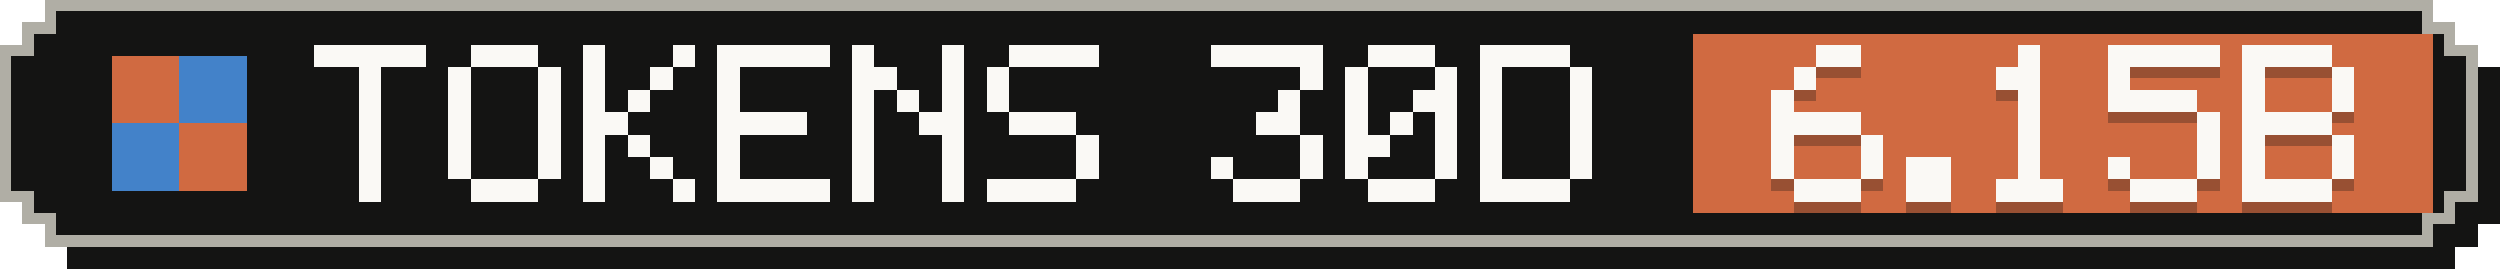
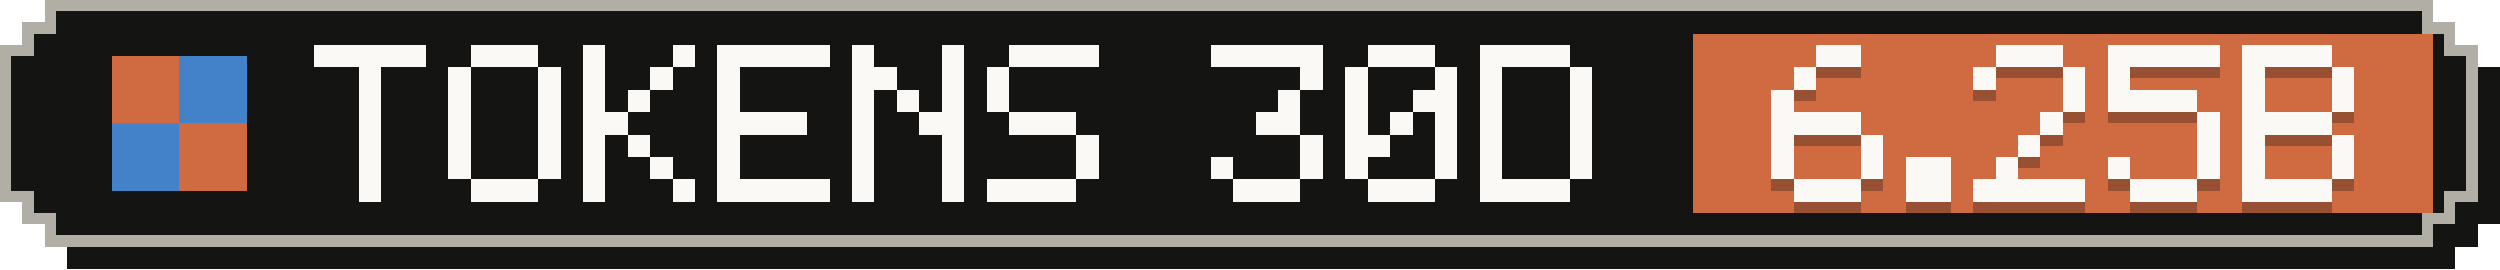
- <svg xmlns="http://www.w3.org/2000/svg" width="223" height="24" viewBox="0 0 223 24" role="img" aria-label="Tokens, last 30 days: 6.15B">
+ <svg xmlns="http://www.w3.org/2000/svg" width="223" height="24" viewBox="0 0 223 24" role="img" aria-label="Tokens, last 30 days: 6.25B">
  <g shape-rendering="crispEdges">
    <path fill="#141413" d="M6,2 H219 V4 H221 V6 H223 V20 H221 V22 H219 V24 H6 V22 H4 V20 H2 V6 H4 V4 H6 Z" />
    <path fill="#b0aea5" d="M4,0 H217 V2 H219 V4 H221 V18 H219 V20 H217 V22 H4 V20 H2 V18 H0 V4 H2 V2 H4 Z" />
    <path fill="#141413" d="M5,1 H216 V3 H218 V5 H220 V17 H218 V19 H216 V21 H5 V19 H3 V17 H1 V5 H3 V3 H5 Z" />
    <rect fill="#d06a41" x="151" y="3" width="66" height="16" />
    <g fill="#d06a41">
      <rect x="10" y="5" width="6" height="6" />
      <rect x="16" y="11" width="6" height="6" />
    </g>
    <g fill="#4382c9">
      <rect x="16" y="5" width="6" height="6" />
      <rect x="10" y="11" width="6" height="6" />
    </g>
    <g fill="#faf9f5">
      <rect x="28" y="4" width="10" height="2" />
      <rect x="32" y="6" width="2" height="2" />
      <rect x="32" y="8" width="2" height="2" />
      <rect x="32" y="10" width="2" height="2" />
      <rect x="32" y="12" width="2" height="2" />
      <rect x="32" y="14" width="2" height="2" />
      <rect x="32" y="16" width="2" height="2" />
      <rect x="42" y="4" width="6" height="2" />
      <rect x="40" y="6" width="2" height="2" />
      <rect x="48" y="6" width="2" height="2" />
      <rect x="40" y="8" width="2" height="2" />
      <rect x="48" y="8" width="2" height="2" />
      <rect x="40" y="10" width="2" height="2" />
      <rect x="48" y="10" width="2" height="2" />
      <rect x="40" y="12" width="2" height="2" />
      <rect x="48" y="12" width="2" height="2" />
      <rect x="40" y="14" width="2" height="2" />
      <rect x="48" y="14" width="2" height="2" />
      <rect x="42" y="16" width="6" height="2" />
      <rect x="52" y="4" width="2" height="2" />
      <rect x="60" y="4" width="2" height="2" />
      <rect x="52" y="6" width="2" height="2" />
      <rect x="58" y="6" width="2" height="2" />
      <rect x="52" y="8" width="2" height="2" />
      <rect x="56" y="8" width="2" height="2" />
      <rect x="52" y="10" width="4" height="2" />
      <rect x="52" y="12" width="2" height="2" />
      <rect x="56" y="12" width="2" height="2" />
      <rect x="52" y="14" width="2" height="2" />
      <rect x="58" y="14" width="2" height="2" />
      <rect x="52" y="16" width="2" height="2" />
      <rect x="60" y="16" width="2" height="2" />
      <rect x="64" y="4" width="10" height="2" />
      <rect x="64" y="6" width="2" height="2" />
      <rect x="64" y="8" width="2" height="2" />
      <rect x="64" y="10" width="8" height="2" />
      <rect x="64" y="12" width="2" height="2" />
      <rect x="64" y="14" width="2" height="2" />
      <rect x="64" y="16" width="10" height="2" />
      <rect x="76" y="4" width="2" height="2" />
      <rect x="84" y="4" width="2" height="2" />
      <rect x="76" y="6" width="4" height="2" />
      <rect x="84" y="6" width="2" height="2" />
      <rect x="76" y="8" width="2" height="2" />
      <rect x="80" y="8" width="2" height="2" />
      <rect x="84" y="8" width="2" height="2" />
      <rect x="76" y="10" width="2" height="2" />
      <rect x="82" y="10" width="4" height="2" />
      <rect x="76" y="12" width="2" height="2" />
      <rect x="84" y="12" width="2" height="2" />
      <rect x="76" y="14" width="2" height="2" />
      <rect x="84" y="14" width="2" height="2" />
      <rect x="76" y="16" width="2" height="2" />
      <rect x="84" y="16" width="2" height="2" />
      <rect x="90" y="4" width="8" height="2" />
      <rect x="88" y="6" width="2" height="2" />
      <rect x="88" y="8" width="2" height="2" />
      <rect x="90" y="10" width="6" height="2" />
      <rect x="96" y="12" width="2" height="2" />
      <rect x="96" y="14" width="2" height="2" />
      <rect x="88" y="16" width="8" height="2" />
      <rect x="108" y="4" width="10" height="2" />
      <rect x="116" y="6" width="2" height="2" />
      <rect x="114" y="8" width="2" height="2" />
      <rect x="112" y="10" width="4" height="2" />
      <rect x="116" y="12" width="2" height="2" />
      <rect x="108" y="14" width="2" height="2" />
      <rect x="116" y="14" width="2" height="2" />
      <rect x="110" y="16" width="6" height="2" />
      <rect x="122" y="4" width="6" height="2" />
      <rect x="120" y="6" width="2" height="2" />
      <rect x="128" y="6" width="2" height="2" />
      <rect x="120" y="8" width="2" height="2" />
      <rect x="126" y="8" width="4" height="2" />
      <rect x="120" y="10" width="2" height="2" />
      <rect x="124" y="10" width="2" height="2" />
      <rect x="128" y="10" width="2" height="2" />
      <rect x="120" y="12" width="4" height="2" />
      <rect x="128" y="12" width="2" height="2" />
      <rect x="120" y="14" width="2" height="2" />
      <rect x="128" y="14" width="2" height="2" />
      <rect x="122" y="16" width="6" height="2" />
      <rect x="132" y="4" width="8" height="2" />
      <rect x="132" y="6" width="2" height="2" />
      <rect x="140" y="6" width="2" height="2" />
      <rect x="132" y="8" width="2" height="2" />
      <rect x="140" y="8" width="2" height="2" />
      <rect x="132" y="10" width="2" height="2" />
      <rect x="140" y="10" width="2" height="2" />
      <rect x="132" y="12" width="2" height="2" />
      <rect x="140" y="12" width="2" height="2" />
      <rect x="132" y="14" width="2" height="2" />
      <rect x="140" y="14" width="2" height="2" />
      <rect x="132" y="16" width="8" height="2" />
    </g>
    <g fill="#141413" fill-opacity=".3">
      <rect x="162" y="5" width="4" height="2" />
      <rect x="160" y="7" width="2" height="2" />
      <rect x="158" y="9" width="2" height="2" />
      <rect x="158" y="11" width="8" height="2" />
      <rect x="158" y="13" width="2" height="2" />
      <rect x="166" y="13" width="2" height="2" />
      <rect x="158" y="15" width="2" height="2" />
      <rect x="166" y="15" width="2" height="2" />
      <rect x="160" y="17" width="6" height="2" />
      <rect x="170" y="15" width="4" height="2" />
      <rect x="170" y="17" width="4" height="2" />
-       <rect x="180" y="5" width="2" height="2" />
-       <rect x="178" y="7" width="4" height="2" />
-       <rect x="180" y="9" width="2" height="2" />
-       <rect x="180" y="11" width="2" height="2" />
+       <rect x="178" y="5" width="6" height="2" />
+       <rect x="176" y="7" width="2" height="2" />
+       <rect x="184" y="7" width="2" height="2" />
+       <rect x="184" y="9" width="2" height="2" />
+       <rect x="182" y="11" width="2" height="2" />
      <rect x="180" y="13" width="2" height="2" />
-       <rect x="180" y="15" width="2" height="2" />
-       <rect x="178" y="17" width="6" height="2" />
+       <rect x="178" y="15" width="2" height="2" />
+       <rect x="176" y="17" width="10" height="2" />
      <rect x="188" y="5" width="10" height="2" />
      <rect x="188" y="7" width="2" height="2" />
      <rect x="188" y="9" width="8" height="2" />
      <rect x="196" y="11" width="2" height="2" />
      <rect x="196" y="13" width="2" height="2" />
      <rect x="188" y="15" width="2" height="2" />
      <rect x="196" y="15" width="2" height="2" />
      <rect x="190" y="17" width="6" height="2" />
      <rect x="200" y="5" width="8" height="2" />
      <rect x="200" y="7" width="2" height="2" />
      <rect x="208" y="7" width="2" height="2" />
      <rect x="200" y="9" width="2" height="2" />
      <rect x="208" y="9" width="2" height="2" />
      <rect x="200" y="11" width="8" height="2" />
      <rect x="200" y="13" width="2" height="2" />
      <rect x="208" y="13" width="2" height="2" />
      <rect x="200" y="15" width="2" height="2" />
      <rect x="208" y="15" width="2" height="2" />
      <rect x="200" y="17" width="8" height="2" />
    </g>
    <g fill="#faf9f5">
      <rect x="162" y="4" width="4" height="2" />
      <rect x="160" y="6" width="2" height="2" />
      <rect x="158" y="8" width="2" height="2" />
      <rect x="158" y="10" width="8" height="2" />
      <rect x="158" y="12" width="2" height="2" />
      <rect x="166" y="12" width="2" height="2" />
      <rect x="158" y="14" width="2" height="2" />
      <rect x="166" y="14" width="2" height="2" />
      <rect x="160" y="16" width="6" height="2" />
      <rect x="170" y="14" width="4" height="2" />
      <rect x="170" y="16" width="4" height="2" />
-       <rect x="180" y="4" width="2" height="2" />
-       <rect x="178" y="6" width="4" height="2" />
-       <rect x="180" y="8" width="2" height="2" />
-       <rect x="180" y="10" width="2" height="2" />
+       <rect x="178" y="4" width="6" height="2" />
+       <rect x="176" y="6" width="2" height="2" />
+       <rect x="184" y="6" width="2" height="2" />
+       <rect x="184" y="8" width="2" height="2" />
+       <rect x="182" y="10" width="2" height="2" />
      <rect x="180" y="12" width="2" height="2" />
-       <rect x="180" y="14" width="2" height="2" />
-       <rect x="178" y="16" width="6" height="2" />
+       <rect x="178" y="14" width="2" height="2" />
+       <rect x="176" y="16" width="10" height="2" />
      <rect x="188" y="4" width="10" height="2" />
      <rect x="188" y="6" width="2" height="2" />
      <rect x="188" y="8" width="8" height="2" />
      <rect x="196" y="10" width="2" height="2" />
      <rect x="196" y="12" width="2" height="2" />
      <rect x="188" y="14" width="2" height="2" />
      <rect x="196" y="14" width="2" height="2" />
      <rect x="190" y="16" width="6" height="2" />
      <rect x="200" y="4" width="8" height="2" />
      <rect x="200" y="6" width="2" height="2" />
      <rect x="208" y="6" width="2" height="2" />
      <rect x="200" y="8" width="2" height="2" />
      <rect x="208" y="8" width="2" height="2" />
      <rect x="200" y="10" width="8" height="2" />
      <rect x="200" y="12" width="2" height="2" />
      <rect x="208" y="12" width="2" height="2" />
      <rect x="200" y="14" width="2" height="2" />
      <rect x="208" y="14" width="2" height="2" />
      <rect x="200" y="16" width="8" height="2" />
    </g>
  </g>
</svg>
